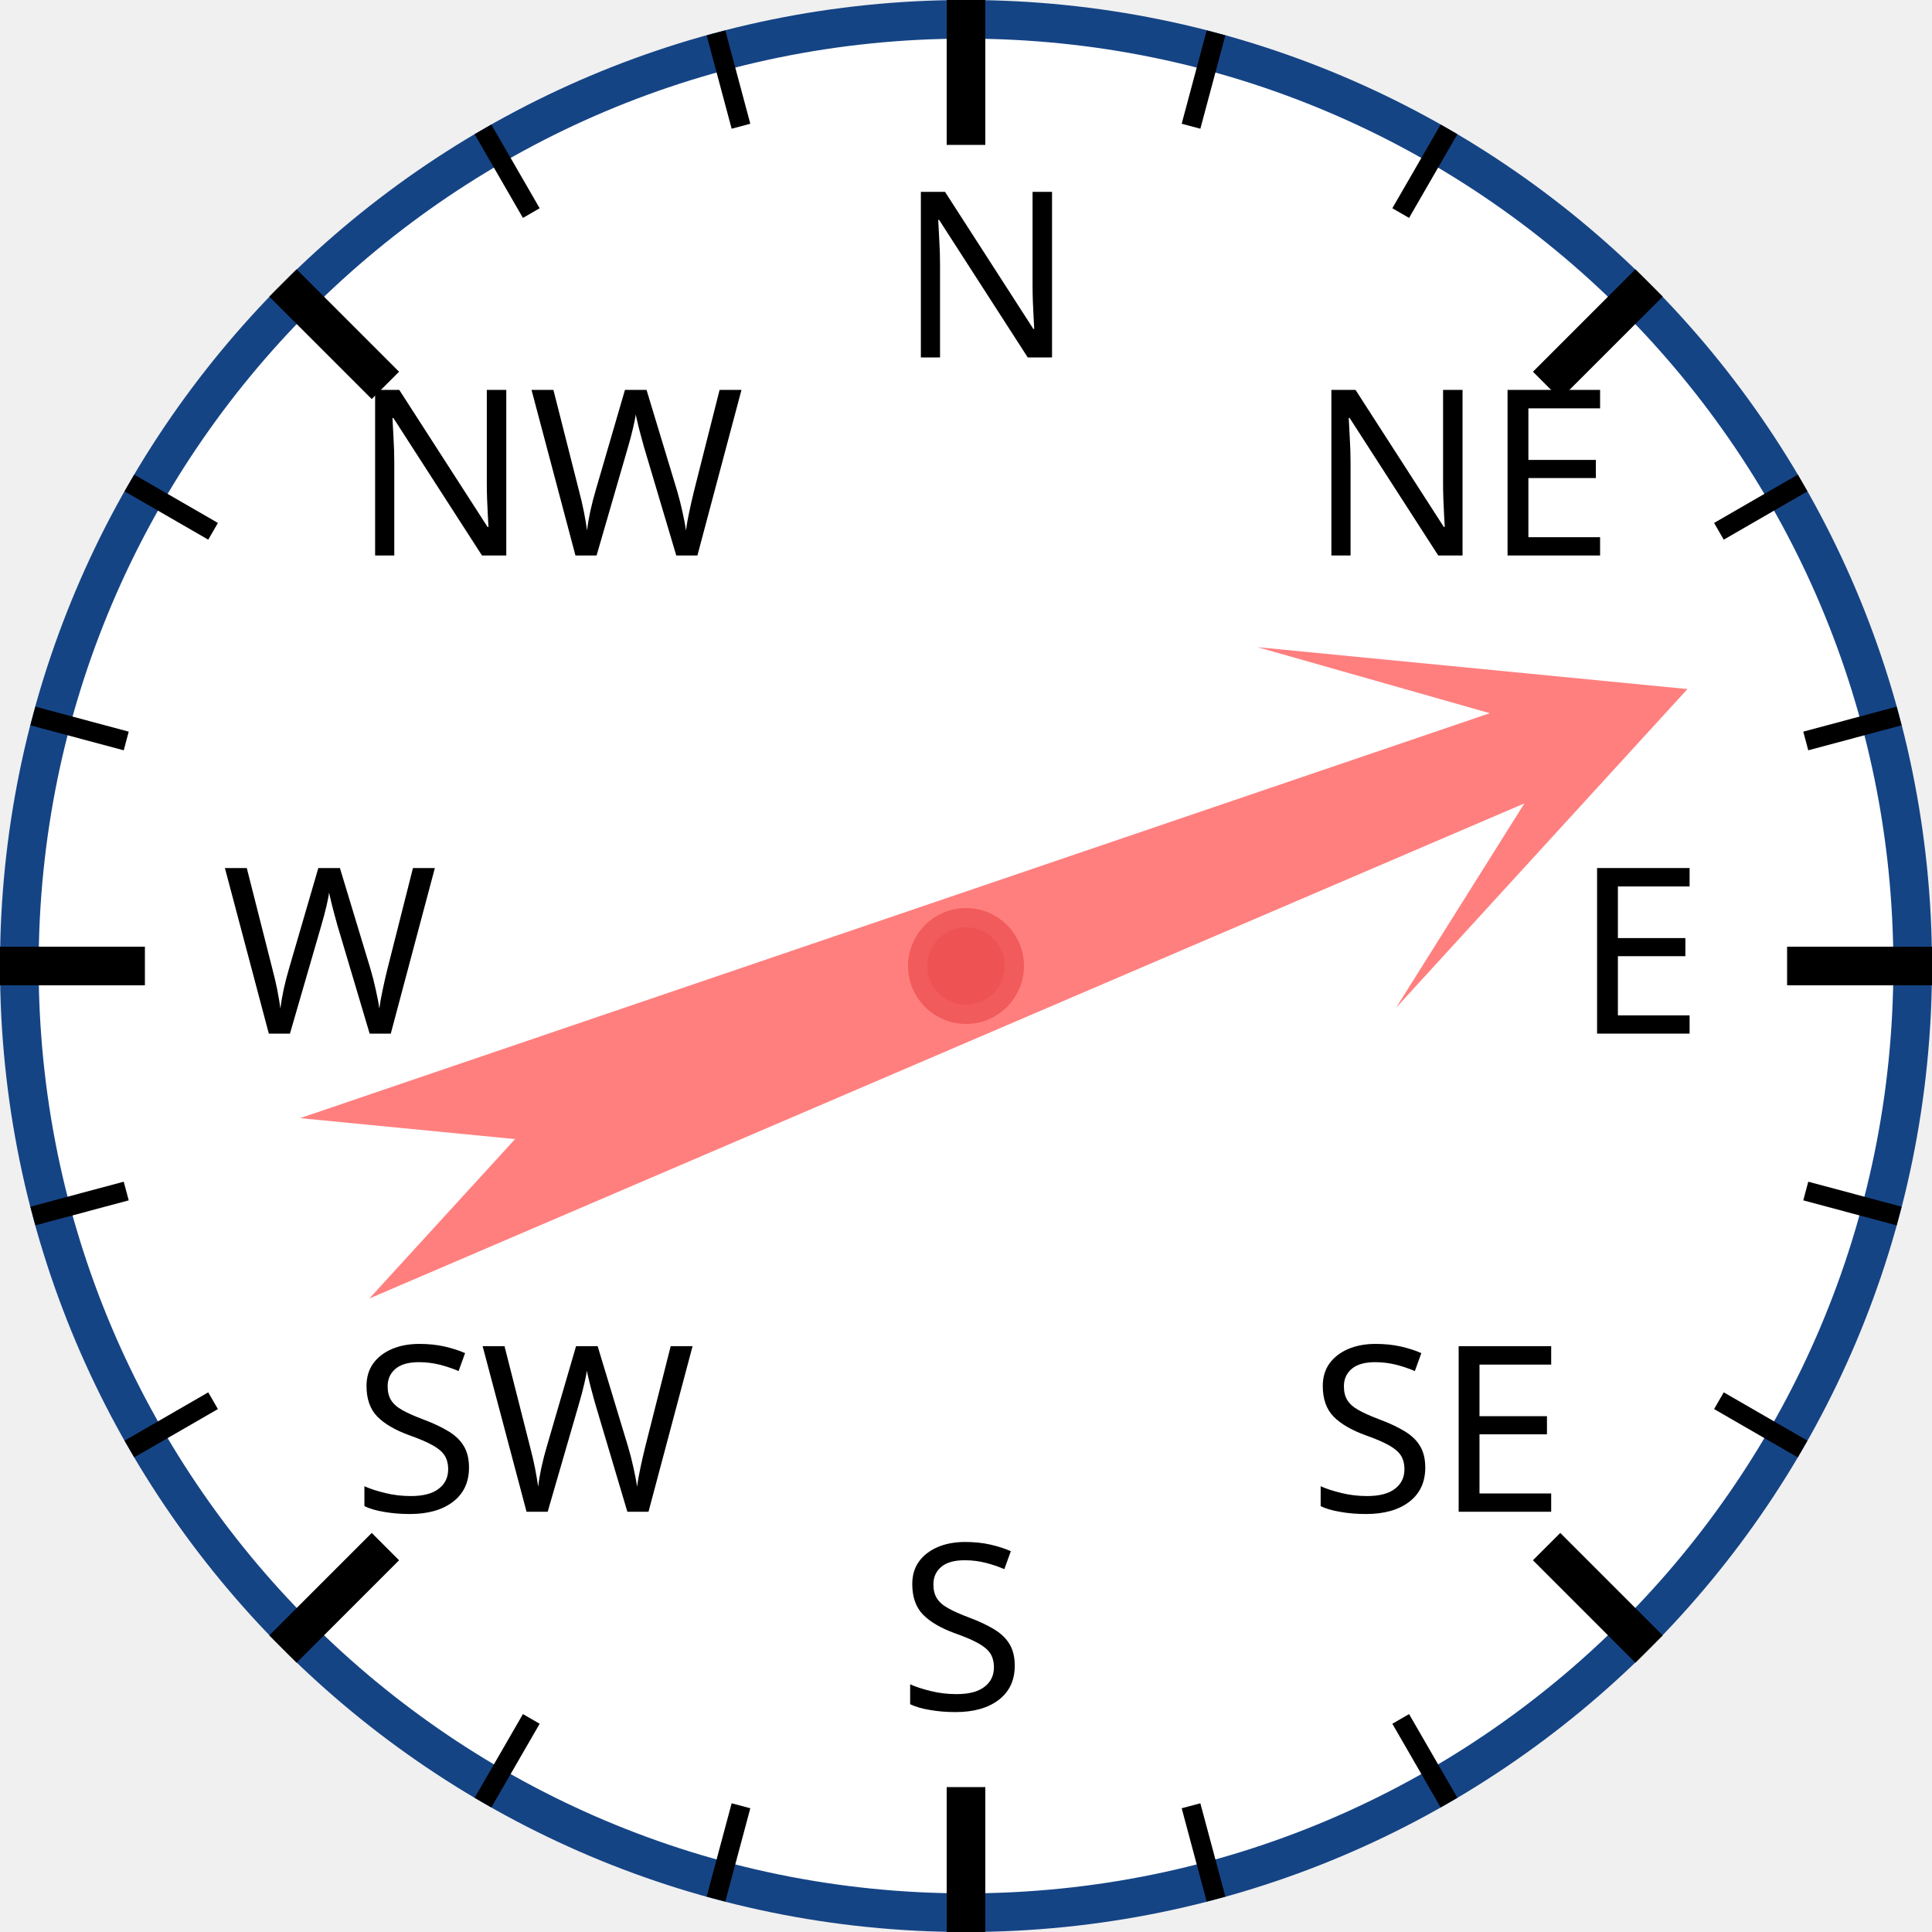
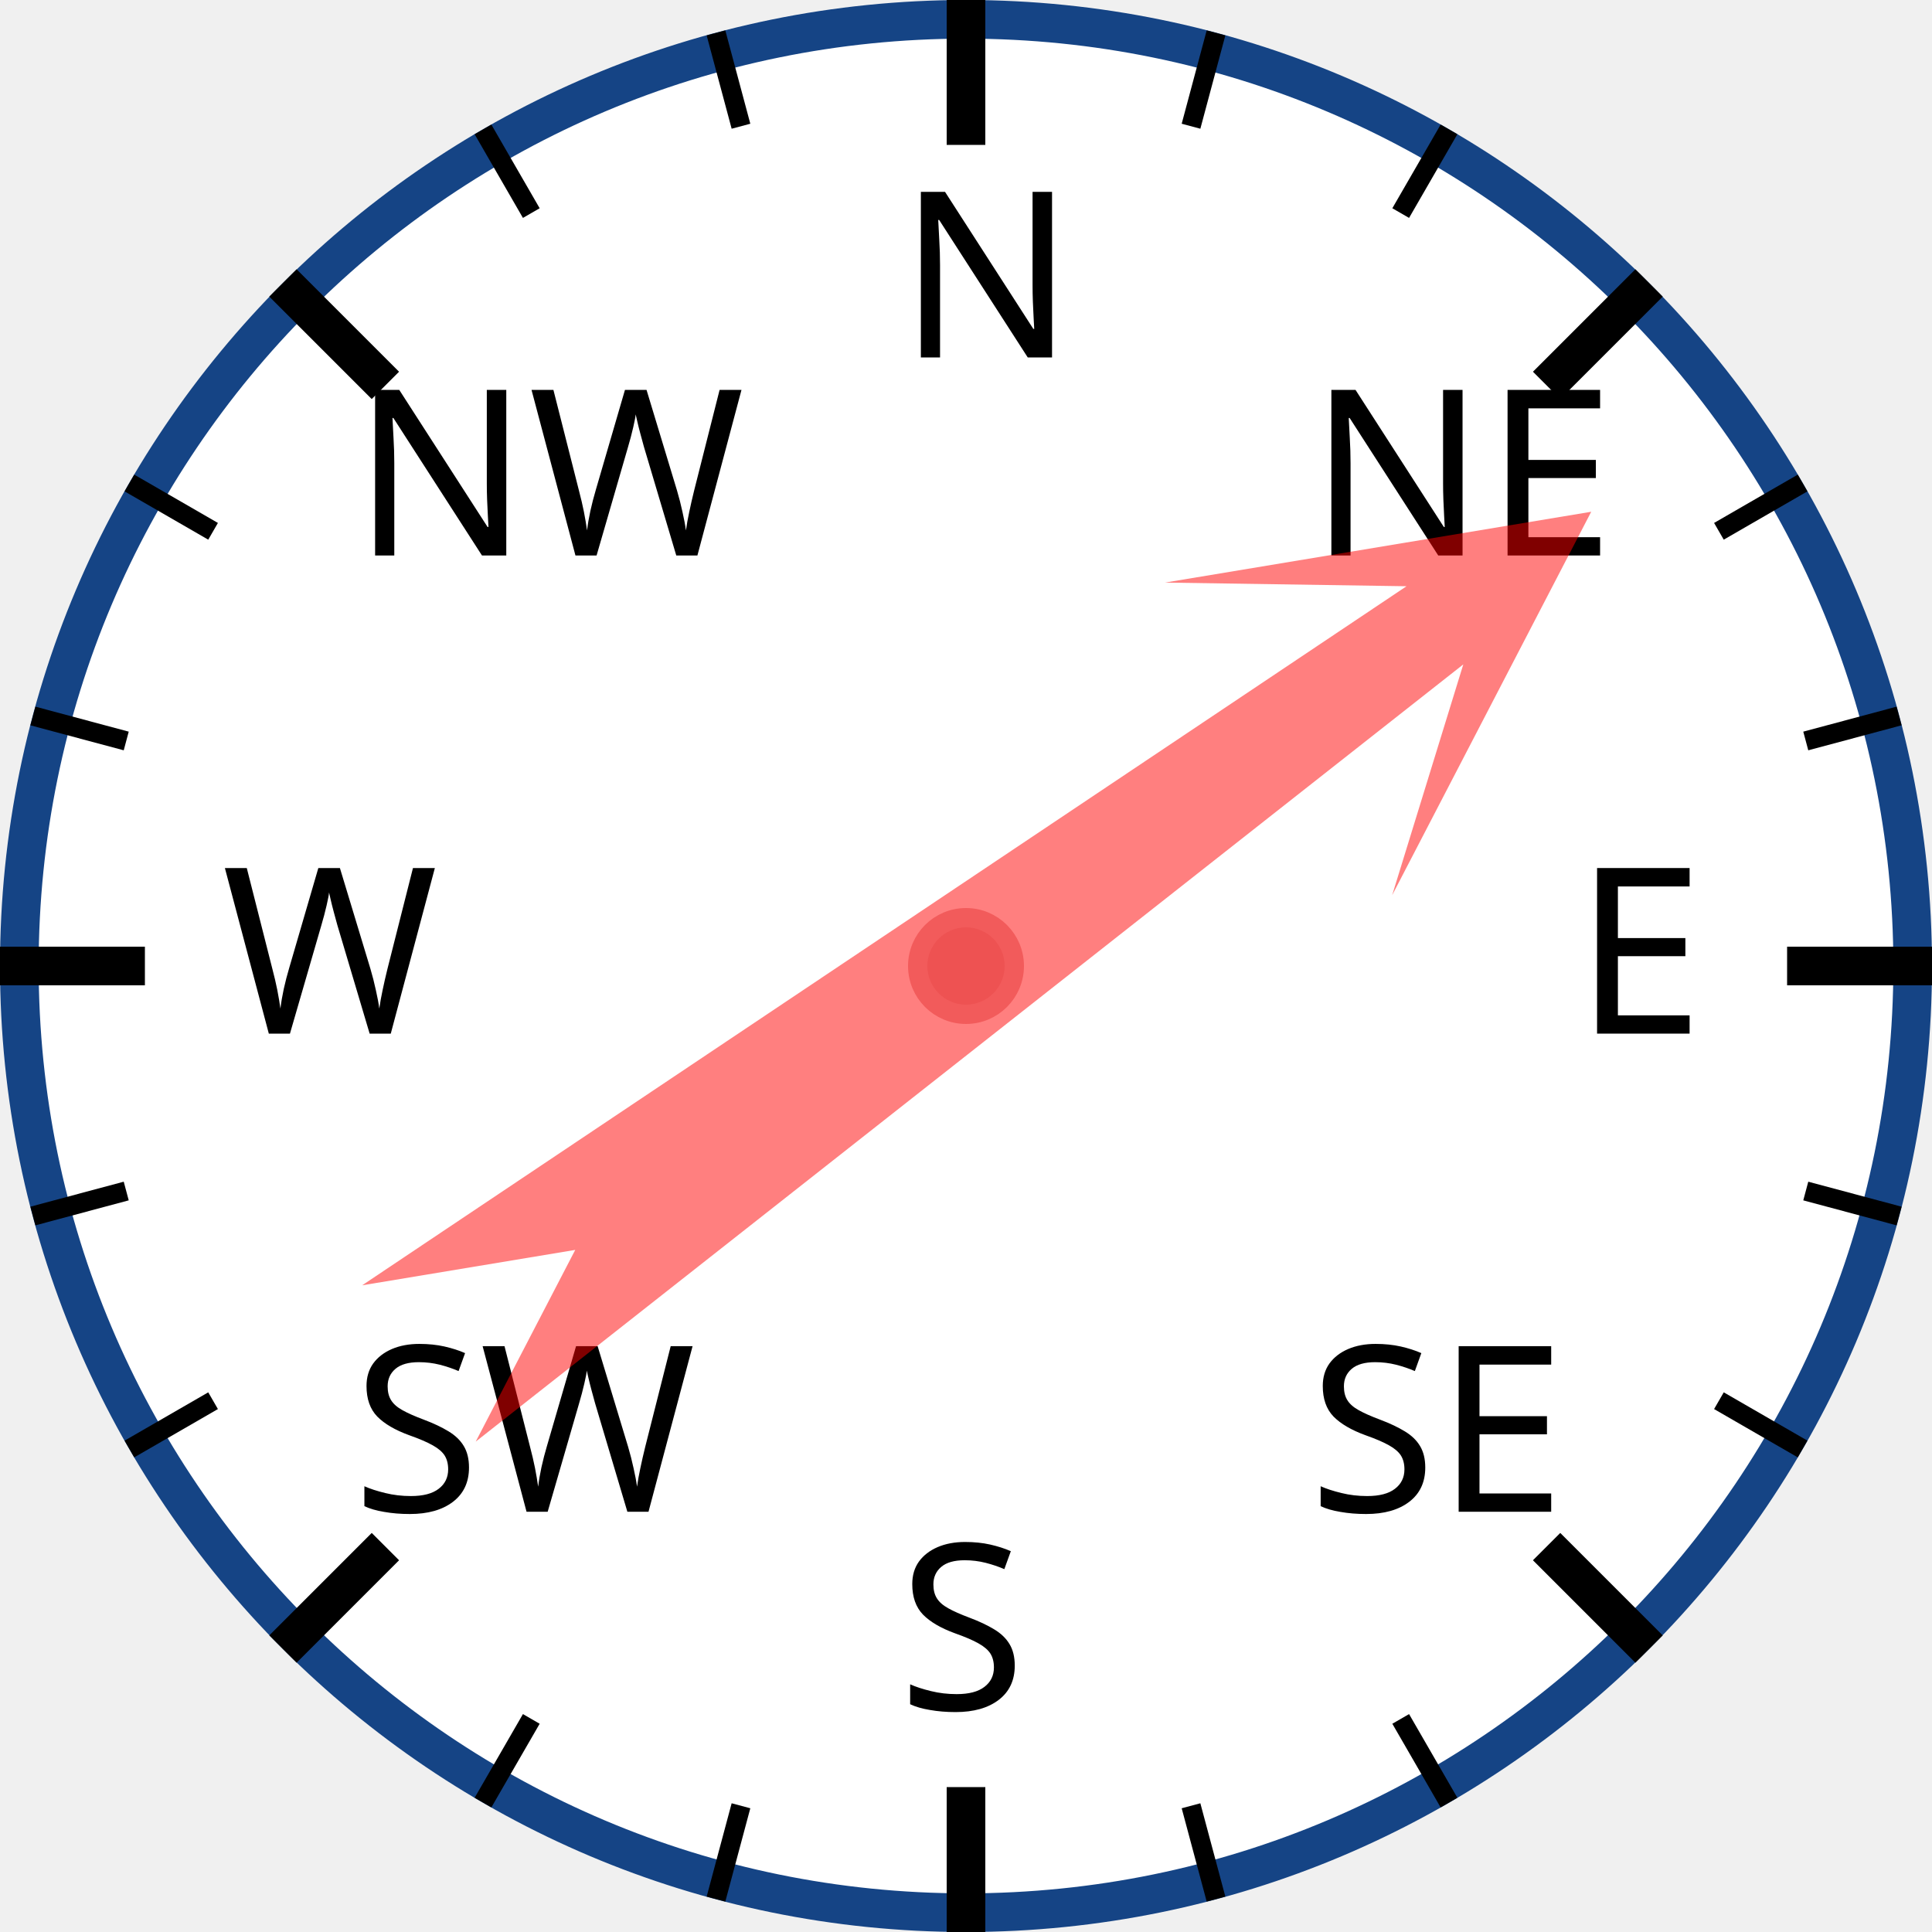
<svg xmlns="http://www.w3.org/2000/svg" width="120px" height="120px" viewBox="0 0 200 200">
  <circle cx="100" cy="100" r="98" style="fill: white; stroke: #154485; stroke-width: 4;" />
  <text x="93.0" y="37.0" style="font-family: sans-serif; font-size: 18pt;">N</text>
  <line x1="100.0" y1="0.0" x2="100.0" y2="15.0" style="stroke: black; stroke-width: 4;" />
  <line x1="74.118" y1="3.407" x2="76.706" y2="13.067" style="stroke: black; stroke-width: 2;" />
  <line x1="50" y1="13.397" x2="55" y2="22.058" style="stroke: black; stroke-width: 2;" />
  <text x="36.503" y="57.503" style="font-family: sans-serif; font-size: 18pt;">NW</text>
  <line x1="29.289" y1="29.289" x2="39.896" y2="39.896" style="stroke: black; stroke-width: 4;" />
  <line x1="13.397" y1="50" x2="22.058" y2="55" style="stroke: black; stroke-width: 2;" />
  <line x1="3.407" y1="74.118" x2="13.067" y2="76.706" style="stroke: black; stroke-width: 2;" />
  <text x="23.0" y="107.0" style="font-family: sans-serif; font-size: 18pt;">W</text>
  <line x1="0.0" y1="100.0" x2="15.0" y2="100.0" style="stroke: black; stroke-width: 4;" />
  <line x1="3.407" y1="125.882" x2="13.067" y2="123.294" style="stroke: black; stroke-width: 2;" />
  <line x1="13.397" y1="150" x2="22.058" y2="145" style="stroke: black; stroke-width: 2;" />
  <text x="36.503" y="156.497" style="font-family: sans-serif; font-size: 18pt;">SW</text>
  <line x1="29.289" y1="170.711" x2="39.896" y2="160.104" style="stroke: black; stroke-width: 4;" />
  <line x1="50" y1="186.603" x2="55" y2="177.942" style="stroke: black; stroke-width: 2;" />
  <line x1="74.118" y1="196.593" x2="76.706" y2="186.933" style="stroke: black; stroke-width: 2;" />
  <text x="93" y="177.0" style="font-family: sans-serif; font-size: 18pt;">S</text>
  <line x1="100" y1="200.0" x2="100" y2="185.0" style="stroke: black; stroke-width: 4;" />
  <line x1="125.882" y1="196.593" x2="123.294" y2="186.933" style="stroke: black; stroke-width: 2;" />
  <line x1="150.0" y1="186.603" x2="145.0" y2="177.942" style="stroke: black; stroke-width: 2;" />
  <text x="135.497" y="156.497" style="font-family: sans-serif; font-size: 18pt;">SE</text>
  <line x1="170.711" y1="170.711" x2="160.104" y2="160.104" style="stroke: black; stroke-width: 4;" />
  <line x1="186.603" y1="150" x2="177.942" y2="145" style="stroke: black; stroke-width: 2;" />
  <line x1="196.593" y1="125.882" x2="186.933" y2="123.294" style="stroke: black; stroke-width: 2;" />
  <text x="163.0" y="107" style="font-family: sans-serif; font-size: 18pt;">E</text>
  <line x1="200.0" y1="100" x2="185.0" y2="100" style="stroke: black; stroke-width: 4;" />
  <line x1="196.593" y1="74.118" x2="186.933" y2="76.706" style="stroke: black; stroke-width: 2;" />
  <line x1="186.603" y1="50" x2="177.942" y2="55" style="stroke: black; stroke-width: 2;" />
  <text x="135.497" y="57.503" style="font-family: sans-serif; font-size: 18pt;">NE</text>
  <line x1="170.711" y1="29.289" x2="160.104" y2="39.896" style="stroke: black; stroke-width: 4;" />
  <line x1="150" y1="13.397" x2="145" y2="22.058" style="stroke: black; stroke-width: 2;" />
  <line x1="125.882" y1="3.407" x2="123.294" y2="13.067" style="stroke: black; stroke-width: 2;" />
-   <polygon points="100 20 120 60 105 40 110 170 100 150 90 170 95 40 80 60" style="fill: red; fill-opacity: 0.5;" transform="rotate(69,100,100)" />
+   <polygon points="100 20 120 60 105 40 110 170 100 150 90 170 95 40 80 60" style="fill: red; fill-opacity: 0.5;" transform="rotate(54,100,100)" />
  <circle cx="100" cy="100" r="5" style="fill: #EE5252; stroke: #F25B5B; stroke-width: 2;" />
</svg>
